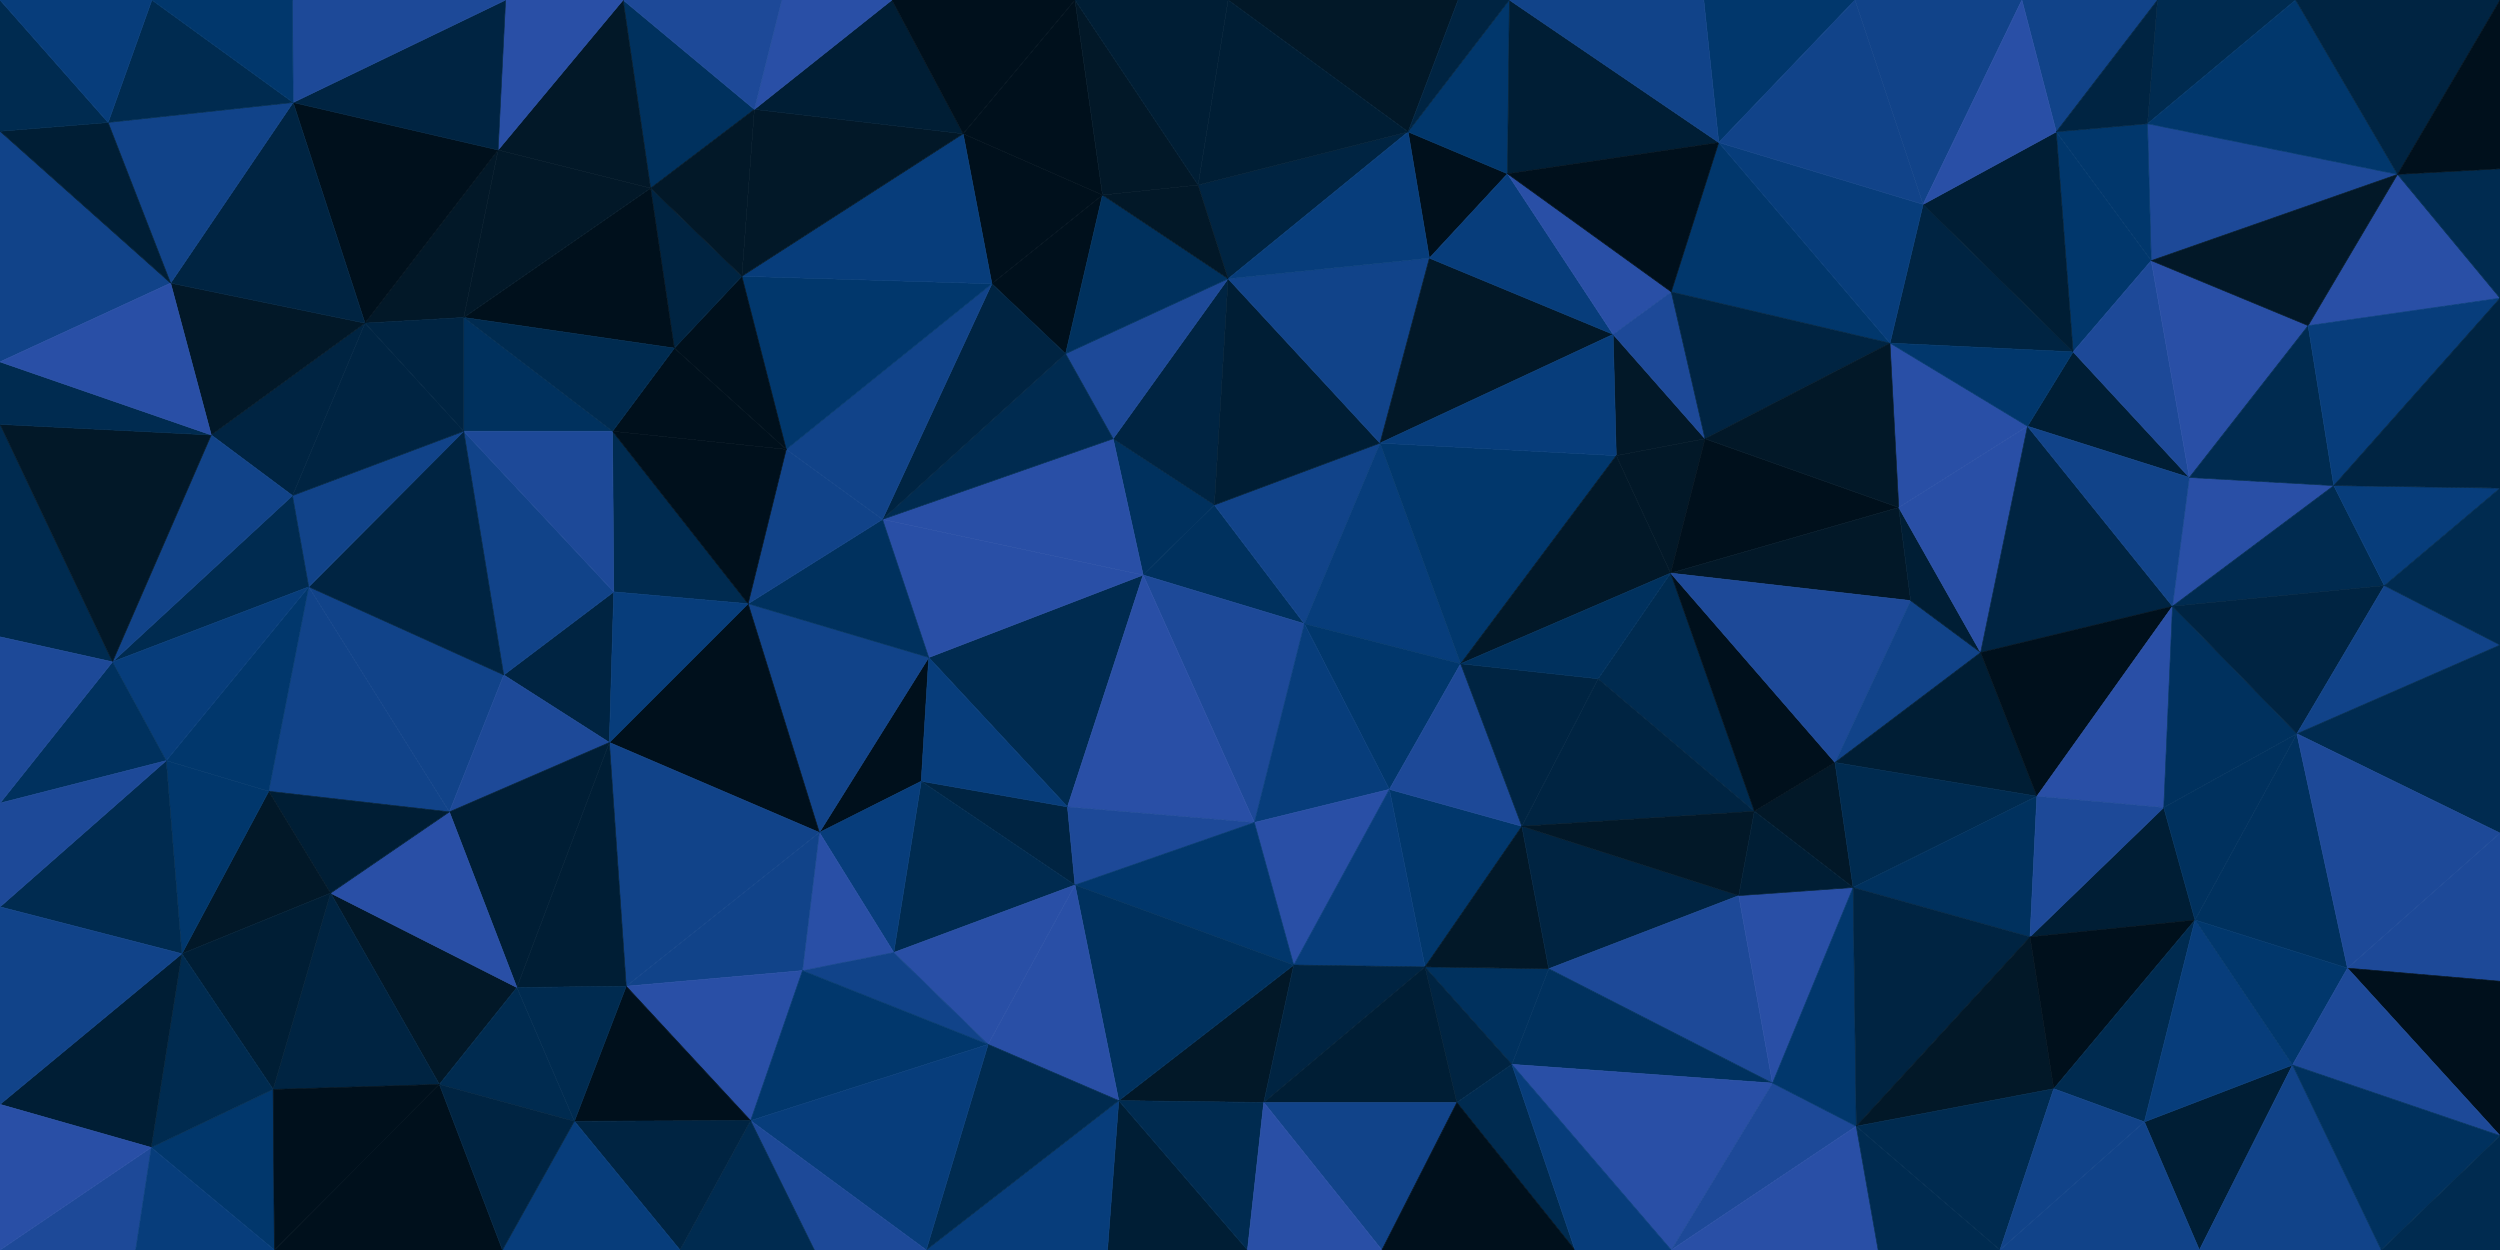
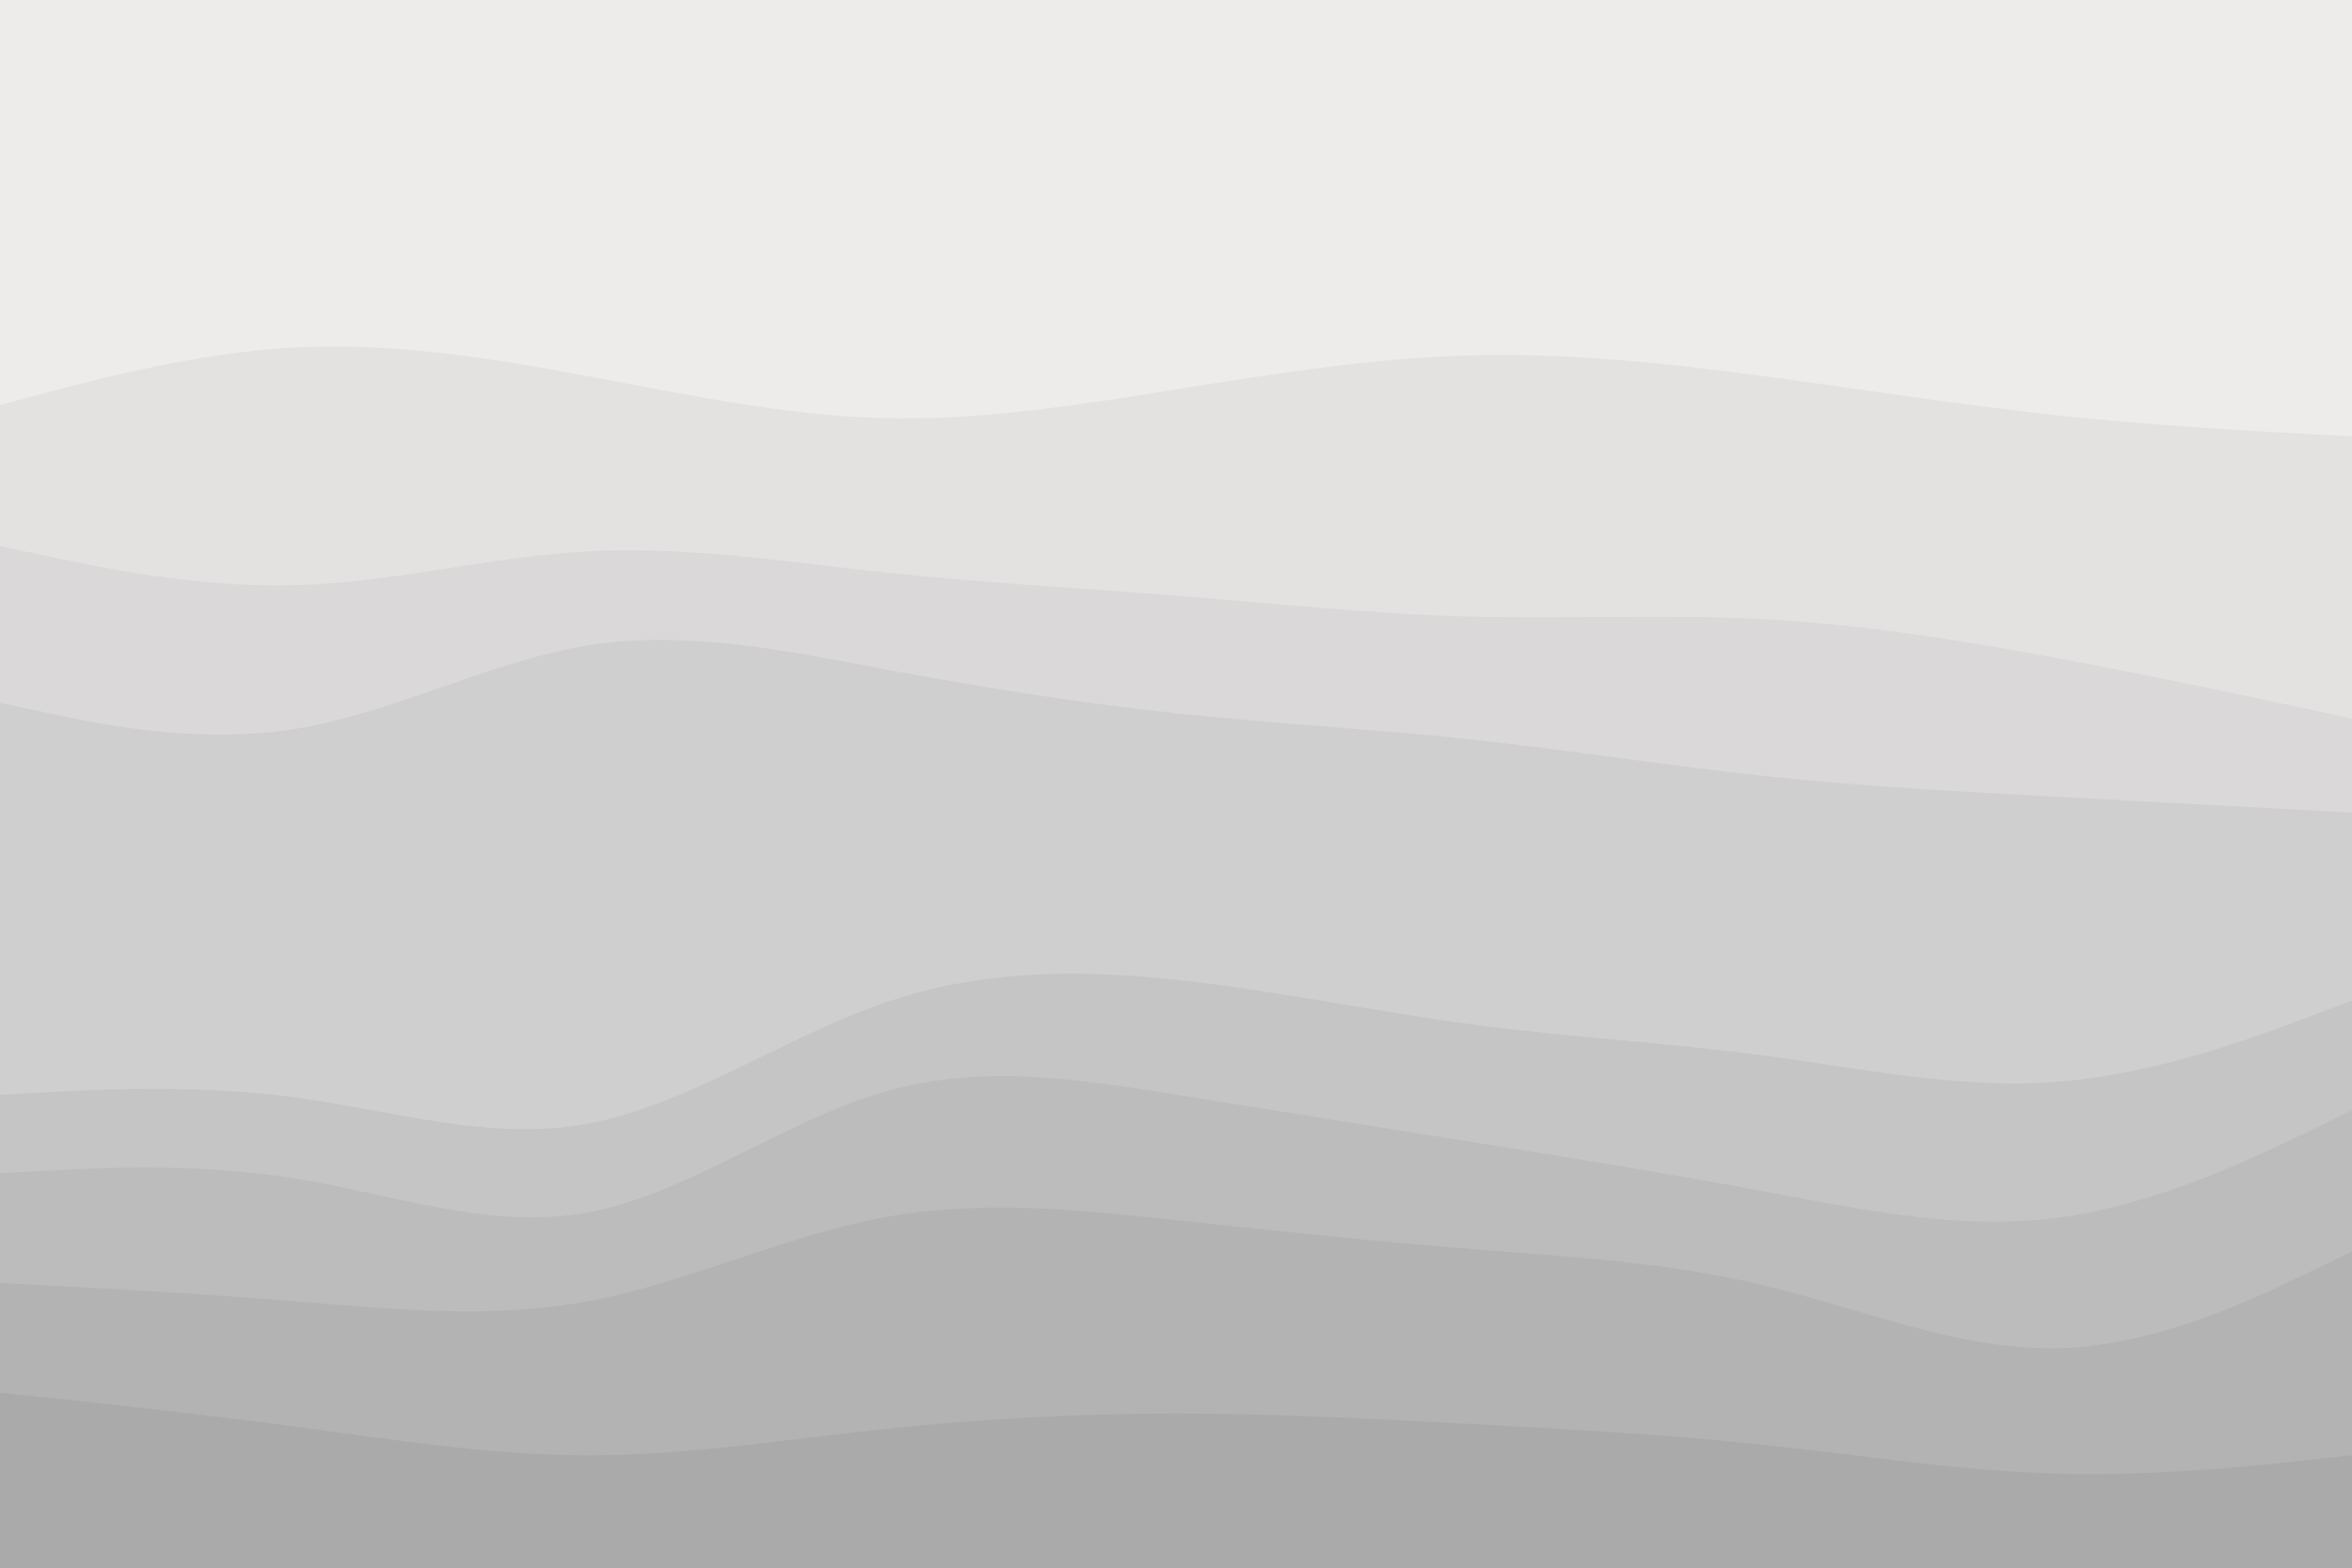
- <svg xmlns="http://www.w3.org/2000/svg" id="visual" viewBox="0 0 4000 2000" width="4000" height="2000" version="1.1">
-   <g stroke-width="1" stroke-linejoin="bevel">
-     <path d="M2087 998L1943 808L1829 920Z" fill="#00315e" stroke="#00315e" />
-     <path d="M1943 808L1781 702L1829 920Z" fill="#00315e" stroke="#00315e" />
-     <path d="M2087 998L2208 709L1943 808Z" fill="#114389" stroke="#114389" />
-     <path d="M1943 808L1965 446L1781 702Z" fill="#002442" stroke="#002442" />
-     <path d="M1829 920L2007 1316L2087 998Z" fill="#1d4998" stroke="#1d4998" />
-     <path d="M2087 998L2337 1062L2208 709Z" fill="#073d7b" stroke="#073d7b" />
-     <path d="M2223 1263L2337 1062L2087 998Z" fill="#01376c" stroke="#01376c" />
-     <path d="M2007 1316L2223 1263L2087 998Z" fill="#073d7b" stroke="#073d7b" />
-     <path d="M1486 1052L1708 1291L1829 920Z" fill="#002b50" stroke="#002b50" />
-     <path d="M1829 920L1708 1291L2007 1316Z" fill="#294fa6" stroke="#294fa6" />
-     <path d="M1965 446L1705 566L1781 702Z" fill="#1d4998" stroke="#1d4998" />
-     <path d="M1412 831L1486 1052L1829 920Z" fill="#294fa6" stroke="#294fa6" />
-     <path d="M1412 831L1829 920L1781 702Z" fill="#294fa6" stroke="#294fa6" />
-     <path d="M2208 709L1965 446L1943 808Z" fill="#001e35" stroke="#001e35" />
-     <path d="M1474 1250L1720 1416L1708 1291Z" fill="#002442" stroke="#002442" />
-     <path d="M1708 1291L1720 1416L2007 1316Z" fill="#1d4998" stroke="#1d4998" />
-     <path d="M2280 1547L2435 1322L2223 1263Z" fill="#01376c" stroke="#01376c" />
-     <path d="M1705 566L1412 831L1781 702Z" fill="#002b50" stroke="#002b50" />
-     <path d="M1311 1332L1474 1250L1486 1052Z" fill="#00101c" stroke="#00101c" />
-     <path d="M1486 1052L1474 1250L1708 1291Z" fill="#073d7b" stroke="#073d7b" />
-     <path d="M2223 1263L2435 1322L2337 1062Z" fill="#1d4998" stroke="#1d4998" />
-     <path d="M2337 1062L2586 729L2208 709Z" fill="#01376c" stroke="#01376c" />
-     <path d="M2070 1544L2223 1263L2007 1316Z" fill="#294fa6" stroke="#294fa6" />
-     <path d="M1720 1416L2070 1544L2007 1316Z" fill="#01376c" stroke="#01376c" />
-     <path d="M2435 1322L2557 1086L2337 1062Z" fill="#002442" stroke="#002442" />
-     <path d="M2208 709L2287 413L1965 446Z" fill="#114389" stroke="#114389" />
-     <path d="M1764 312L1587 454L1705 566Z" fill="#00101c" stroke="#00101c" />
-     <path d="M1705 566L1587 454L1412 831Z" fill="#002442" stroke="#002442" />
-     <path d="M2581 535L2287 413L2208 709Z" fill="#021828" stroke="#021828" />
-     <path d="M1965 446L1764 312L1705 566Z" fill="#00315e" stroke="#00315e" />
-     <path d="M2253 211L1917 296L1965 446Z" fill="#002442" stroke="#002442" />
-     <path d="M2673 917L2586 729L2337 1062Z" fill="#021828" stroke="#021828" />
-     <path d="M1917 296L1764 312L1965 446Z" fill="#021828" stroke="#021828" />
-     <path d="M2070 1544L2280 1547L2223 1263Z" fill="#073d7b" stroke="#073d7b" />
-     <path d="M2807 1298L2673 917L2557 1086Z" fill="#002b50" stroke="#002b50" />
-     <path d="M2557 1086L2673 917L2337 1062Z" fill="#00315e" stroke="#00315e" />
-     <path d="M1587 454L1258 719L1412 831Z" fill="#114389" stroke="#114389" />
-     <path d="M1197 966L1311 1332L1486 1052Z" fill="#114389" stroke="#114389" />
-     <path d="M2728 702L2581 535L2586 729Z" fill="#021828" stroke="#021828" />
-     <path d="M2586 729L2581 535L2208 709Z" fill="#073d7b" stroke="#073d7b" />
-     <path d="M1197 966L1486 1052L1412 831Z" fill="#00315e" stroke="#00315e" />
-     <path d="M1474 1250L1430 1524L1720 1416Z" fill="#002b50" stroke="#002b50" />
-     <path d="M1790 1761L2022 1764L2070 1544Z" fill="#021828" stroke="#021828" />
-     <path d="M1258 719L1197 966L1412 831Z" fill="#114389" stroke="#114389" />
-     <path d="M2412 278L2253 211L2287 413Z" fill="#00101c" stroke="#00101c" />
-     <path d="M2287 413L2253 211L1965 446Z" fill="#073d7b" stroke="#073d7b" />
-     <path d="M1720 0L1541 214L1764 312Z" fill="#00101c" stroke="#00101c" />
-     <path d="M1311 1332L1430 1524L1474 1250Z" fill="#073d7b" stroke="#073d7b" />
-     <path d="M2419 1703L2478 1550L2280 1547Z" fill="#00315e" stroke="#00315e" />
-     <path d="M2280 1547L2478 1550L2435 1322Z" fill="#021828" stroke="#021828" />
-     <path d="M2435 1322L2807 1298L2557 1086Z" fill="#002442" stroke="#002442" />
-     <path d="M2673 917L2728 702L2586 729Z" fill="#021828" stroke="#021828" />
-     <path d="M2581 535L2412 278L2287 413Z" fill="#073d7b" stroke="#073d7b" />
-     <path d="M2674 467L2412 278L2581 535Z" fill="#294fa6" stroke="#294fa6" />
-     <path d="M1430 1524L1581 1671L1720 1416Z" fill="#294fa6" stroke="#294fa6" />
-     <path d="M2070 1544L2022 1764L2280 1547Z" fill="#002442" stroke="#002442" />
-     <path d="M1790 1761L2070 1544L1720 1416Z" fill="#00315e" stroke="#00315e" />
-     <path d="M1581 1671L1790 1761L1720 1416Z" fill="#294fa6" stroke="#294fa6" />
-     <path d="M1720 0L1764 312L1917 296Z" fill="#021828" stroke="#021828" />
-     <path d="M1764 312L1541 214L1587 454Z" fill="#00101c" stroke="#00101c" />
-     <path d="M1587 454L1187 442L1258 719Z" fill="#01376c" stroke="#01376c" />
-     <path d="M2728 702L2674 467L2581 535Z" fill="#1d4998" stroke="#1d4998" />
-     <path d="M2331 1764L2419 1703L2280 1547Z" fill="#002442" stroke="#002442" />
-     <path d="M2022 1764L2331 1764L2280 1547Z" fill="#001e35" stroke="#001e35" />
-     <path d="M1311 1332L1284 1553L1430 1524Z" fill="#294fa6" stroke="#294fa6" />
-     <path d="M1430 1524L1284 1553L1581 1671Z" fill="#114389" stroke="#114389" />
-     <path d="M1772 2000L1996 2000L1790 1761Z" fill="#001e35" stroke="#001e35" />
-     <path d="M1002 1578L1284 1553L1311 1332Z" fill="#114389" stroke="#114389" />
-     <path d="M2782 1433L2435 1322L2478 1550Z" fill="#002442" stroke="#002442" />
-     <path d="M2782 1433L2807 1298L2435 1322Z" fill="#021828" stroke="#021828" />
-     <path d="M2673 917L3038 812L2728 702Z" fill="#00101c" stroke="#00101c" />
-     <path d="M1541 214L1187 442L1587 454Z" fill="#073d7b" stroke="#073d7b" />
-     <path d="M980 690L982 947L1197 966Z" fill="#002b50" stroke="#002b50" />
-     <path d="M2333 0L1965 0L2253 211Z" fill="#021828" stroke="#021828" />
-     <path d="M2253 211L1965 0L1917 296Z" fill="#001e35" stroke="#001e35" />
-     <path d="M2836 1733L2782 1433L2478 1550Z" fill="#1d4998" stroke="#1d4998" />
-     <path d="M1187 442L1079 557L1258 719Z" fill="#00101c" stroke="#00101c" />
-     <path d="M1197 966L975 1188L1311 1332Z" fill="#00101c" stroke="#00101c" />
-     <path d="M1965 0L1720 0L1917 296Z" fill="#001e35" stroke="#001e35" />
-     <path d="M1541 214L1207 175L1187 442Z" fill="#021828" stroke="#021828" />
-     <path d="M980 690L1197 966L1258 719Z" fill="#00101c" stroke="#00101c" />
-     <path d="M2965 1420L2936 1220L2807 1298Z" fill="#021828" stroke="#021828" />
-     <path d="M2807 1298L2936 1220L2673 917Z" fill="#00101c" stroke="#00101c" />
-     <path d="M3024 549L2750 228L2674 467Z" fill="#01376c" stroke="#01376c" />
-     <path d="M2415 0L2253 211L2412 278Z" fill="#01376c" stroke="#01376c" />
-     <path d="M2415 0L2333 0L2253 211Z" fill="#002442" stroke="#002442" />
-     <path d="M1079 557L980 690L1258 719Z" fill="#00101c" stroke="#00101c" />
-     <path d="M806 1080L975 1188L982 947Z" fill="#002442" stroke="#002442" />
-     <path d="M982 947L975 1188L1197 966Z" fill="#073d7b" stroke="#073d7b" />
-     <path d="M2750 228L2415 0L2412 278Z" fill="#001e35" stroke="#001e35" />
-     <path d="M1790 1761L1996 2000L2022 1764Z" fill="#002b50" stroke="#002b50" />
-     <path d="M2022 1764L2211 2000L2331 1764Z" fill="#114389" stroke="#114389" />
-     <path d="M2331 1764L2520 2000L2419 1703Z" fill="#002b50" stroke="#002b50" />
-     <path d="M1772 2000L1790 1761L1482 2000Z" fill="#073d7b" stroke="#073d7b" />
-     <path d="M2674 467L2750 228L2412 278Z" fill="#00101c" stroke="#00101c" />
-     <path d="M3024 549L2674 467L2728 702Z" fill="#002442" stroke="#002442" />
-     <path d="M1482 2000L1790 1761L1581 1671Z" fill="#002b50" stroke="#002b50" />
-     <path d="M1427 0L1207 175L1541 214Z" fill="#001e35" stroke="#001e35" />
-     <path d="M1187 442L1041 301L1079 557Z" fill="#002442" stroke="#002442" />
-     <path d="M742 508L742 690L980 690Z" fill="#00315e" stroke="#00315e" />
-     <path d="M3057 961L3038 812L2673 917Z" fill="#021828" stroke="#021828" />
-     <path d="M1720 0L1427 0L1541 214Z" fill="#00101c" stroke="#00101c" />
-     <path d="M1996 2000L2211 2000L2022 1764Z" fill="#294fa6" stroke="#294fa6" />
-     <path d="M2836 1733L2965 1420L2782 1433Z" fill="#294fa6" stroke="#294fa6" />
-     <path d="M2936 1220L3057 961L2673 917Z" fill="#1d4998" stroke="#1d4998" />
-     <path d="M2782 1433L2965 1420L2807 1298Z" fill="#001e35" stroke="#001e35" />
-     <path d="M2936 1220L3169 1044L3057 961Z" fill="#114389" stroke="#114389" />
-     <path d="M2836 1733L2478 1550L2419 1703Z" fill="#00315e" stroke="#00315e" />
-     <path d="M997 0L1041 301L1207 175Z" fill="#00315e" stroke="#00315e" />
-     <path d="M1207 175L1041 301L1187 442Z" fill="#021828" stroke="#021828" />
-     <path d="M3244 682L3024 549L3038 812Z" fill="#294fa6" stroke="#294fa6" />
-     <path d="M3038 812L3024 549L2728 702Z" fill="#021828" stroke="#021828" />
-     <path d="M1002 1578L1201 1793L1284 1553Z" fill="#294fa6" stroke="#294fa6" />
-     <path d="M1284 1553L1201 1793L1581 1671Z" fill="#01376c" stroke="#01376c" />
-     <path d="M975 1188L1002 1578L1311 1332Z" fill="#114389" stroke="#114389" />
-     <path d="M1201 1793L1482 2000L1581 1671Z" fill="#073d7b" stroke="#073d7b" />
-     <path d="M742 690L806 1080L982 947Z" fill="#114389" stroke="#114389" />
-     <path d="M975 1188L827 1580L1002 1578Z" fill="#001e35" stroke="#001e35" />
-     <path d="M742 690L982 947L980 690Z" fill="#1d4998" stroke="#1d4998" />
-     <path d="M2674 2000L2836 1733L2419 1703Z" fill="#294fa6" stroke="#294fa6" />
-     <path d="M1427 0L1251 0L1207 175Z" fill="#294fa6" stroke="#294fa6" />
-     <path d="M2211 2000L2520 2000L2331 1764Z" fill="#00101c" stroke="#00101c" />
-     <path d="M3259 1274L3169 1044L2936 1220Z" fill="#001e35" stroke="#001e35" />
-     <path d="M3057 961L3169 1044L3038 812Z" fill="#001e35" stroke="#001e35" />
-     <path d="M3259 1274L2936 1220L2965 1420Z" fill="#002b50" stroke="#002b50" />
-     <path d="M2968 0L2726 0L2750 228Z" fill="#01376c" stroke="#01376c" />
-     <path d="M2750 228L2726 0L2415 0Z" fill="#114389" stroke="#114389" />
-     <path d="M1201 1793L1303 2000L1482 2000Z" fill="#1d4998" stroke="#1d4998" />
-     <path d="M1088 2000L1303 2000L1201 1793Z" fill="#002b50" stroke="#002b50" />
-     <path d="M742 508L1079 557L1041 301Z" fill="#00101c" stroke="#00101c" />
-     <path d="M742 508L980 690L1079 557Z" fill="#002b50" stroke="#002b50" />
-     <path d="M3317 563L3077 327L3024 549Z" fill="#002442" stroke="#002442" />
-     <path d="M3024 549L3077 327L2750 228Z" fill="#073d7b" stroke="#073d7b" />
-     <path d="M2520 2000L2674 2000L2419 1703Z" fill="#073d7b" stroke="#073d7b" />
-     <path d="M494 939L719 1299L806 1080Z" fill="#114389" stroke="#114389" />
-     <path d="M806 1080L719 1299L975 1188Z" fill="#1d4998" stroke="#1d4998" />
-     <path d="M1002 1578L919 1794L1201 1793Z" fill="#00101c" stroke="#00101c" />
-     <path d="M797 240L742 508L1041 301Z" fill="#021828" stroke="#021828" />
-     <path d="M742 690L494 939L806 1080Z" fill="#002442" stroke="#002442" />
-     <path d="M719 1299L827 1580L975 1188Z" fill="#001e35" stroke="#001e35" />
-     <path d="M3169 1044L3244 682L3038 812Z" fill="#294fa6" stroke="#294fa6" />
-     <path d="M2674 2000L2970 1802L2836 1733Z" fill="#1d4998" stroke="#1d4998" />
-     <path d="M2836 1733L2970 1802L2965 1420Z" fill="#01376c" stroke="#01376c" />
-     <path d="M3248 1499L3259 1274L2965 1420Z" fill="#00315e" stroke="#00315e" />
-     <path d="M3169 1044L3476 970L3244 682Z" fill="#002442" stroke="#002442" />
-     <path d="M827 1580L919 1794L1002 1578Z" fill="#002b50" stroke="#002b50" />
-     <path d="M1251 0L997 0L1207 175Z" fill="#1d4998" stroke="#1d4998" />
-     <path d="M997 0L797 240L1041 301Z" fill="#021828" stroke="#021828" />
-     <path d="M919 1794L1088 2000L1201 1793Z" fill="#002442" stroke="#002442" />
-     <path d="M3077 327L2968 0L2750 228Z" fill="#114389" stroke="#114389" />
-     <path d="M3235 0L2968 0L3077 327Z" fill="#114389" stroke="#114389" />
-     <path d="M2970 1802L3248 1499L2965 1420Z" fill="#002442" stroke="#002442" />
-     <path d="M3503 764L3317 563L3244 682Z" fill="#001e35" stroke="#001e35" />
-     <path d="M3244 682L3317 563L3024 549Z" fill="#01376c" stroke="#01376c" />
-     <path d="M3476 970L3169 1044L3259 1274Z" fill="#00101c" stroke="#00101c" />
-     <path d="M797 240L584 517L742 508Z" fill="#021828" stroke="#021828" />
-     <path d="M742 508L584 517L742 690Z" fill="#002442" stroke="#002442" />
-     <path d="M468 793L494 939L742 690Z" fill="#114389" stroke="#114389" />
-     <path d="M529 1429L703 1735L827 1580Z" fill="#021828" stroke="#021828" />
-     <path d="M827 1580L703 1735L919 1794Z" fill="#002b50" stroke="#002b50" />
-     <path d="M2674 2000L3005 2000L2970 1802Z" fill="#294fa6" stroke="#294fa6" />
-     <path d="M2970 1802L3286 1742L3248 1499Z" fill="#021828" stroke="#021828" />
-     <path d="M529 1429L827 1580L719 1299Z" fill="#294fa6" stroke="#294fa6" />
-     <path d="M919 1794L804 2000L1088 2000Z" fill="#073d7b" stroke="#073d7b" />
-     <path d="M997 0L809 0L797 240Z" fill="#294fa6" stroke="#294fa6" />
-     <path d="M797 240L469 164L584 517Z" fill="#00101c" stroke="#00101c" />
-     <path d="M584 517L468 793L742 690Z" fill="#002442" stroke="#002442" />
-     <path d="M3462 1292L3476 970L3259 1274Z" fill="#294fa6" stroke="#294fa6" />
-     <path d="M430 1266L719 1299L494 939Z" fill="#114389" stroke="#114389" />
-     <path d="M430 1266L529 1429L719 1299Z" fill="#001e35" stroke="#001e35" />
-     <path d="M3442 417L3290 211L3317 563Z" fill="#01376c" stroke="#01376c" />
-     <path d="M3317 563L3290 211L3077 327Z" fill="#001e35" stroke="#001e35" />
-     <path d="M3512 1472L3462 1292L3248 1499Z" fill="#001e35" stroke="#001e35" />
-     <path d="M3248 1499L3462 1292L3259 1274Z" fill="#1d4998" stroke="#1d4998" />
-     <path d="M3200 2000L3286 1742L2970 1802Z" fill="#002b50" stroke="#002b50" />
-     <path d="M3734 777L3503 764L3476 970Z" fill="#294fa6" stroke="#294fa6" />
-     <path d="M3476 970L3503 764L3244 682Z" fill="#114389" stroke="#114389" />
-     <path d="M266 1217L430 1266L494 939Z" fill="#01376c" stroke="#01376c" />
-     <path d="M439 2000L804 2000L703 1735Z" fill="#00101c" stroke="#00101c" />
-     <path d="M437 1743L703 1735L529 1429Z" fill="#002442" stroke="#002442" />
-     <path d="M703 1735L804 2000L919 1794Z" fill="#002442" stroke="#002442" />
-     <path d="M3503 764L3442 417L3317 563Z" fill="#1d4998" stroke="#1d4998" />
-     <path d="M3452 0L3235 0L3290 211Z" fill="#114389" stroke="#114389" />
-     <path d="M3290 211L3235 0L3077 327Z" fill="#294fa6" stroke="#294fa6" />
-     <path d="M3286 1742L3512 1472L3248 1499Z" fill="#00101c" stroke="#00101c" />
-     <path d="M3005 2000L3200 2000L2970 1802Z" fill="#002b50" stroke="#002b50" />
-     <path d="M3431 1795L3512 1472L3286 1742Z" fill="#002b50" stroke="#002b50" />
-     <path d="M3462 1292L3675 1174L3476 970Z" fill="#00315e" stroke="#00315e" />
-     <path d="M584 517L338 696L468 793Z" fill="#002442" stroke="#002442" />
-     <path d="M468 793L180 1059L494 939Z" fill="#002b50" stroke="#002b50" />
-     <path d="M273 453L338 696L584 517Z" fill="#021828" stroke="#021828" />
-     <path d="M3836 279L3436 198L3442 417Z" fill="#1d4998" stroke="#1d4998" />
-     <path d="M3442 417L3436 198L3290 211Z" fill="#01376c" stroke="#01376c" />
-     <path d="M809 0L469 164L797 240Z" fill="#002442" stroke="#002442" />
-     <path d="M3200 2000L3431 1795L3286 1742Z" fill="#114389" stroke="#114389" />
-     <path d="M180 1059L266 1217L494 939Z" fill="#073d7b" stroke="#073d7b" />
-     <path d="M430 1266L291 1526L529 1429Z" fill="#021828" stroke="#021828" />
-     <path d="M291 1526L437 1743L529 1429Z" fill="#001e35" stroke="#001e35" />
-     <path d="M3512 1472L3675 1174L3462 1292Z" fill="#00315e" stroke="#00315e" />
-     <path d="M3503 764L3693 521L3442 417Z" fill="#294fa6" stroke="#294fa6" />
-     <path d="M3756 1549L3675 1174L3512 1472Z" fill="#00315e" stroke="#00315e" />
-     <path d="M469 164L273 453L584 517Z" fill="#002442" stroke="#002442" />
-     <path d="M338 696L180 1059L468 793Z" fill="#114389" stroke="#114389" />
-     <path d="M3673 0L3452 0L3436 198Z" fill="#002b50" stroke="#002b50" />
-     <path d="M3436 198L3452 0L3290 211Z" fill="#002442" stroke="#002442" />
-     <path d="M809 0L468 0L469 164Z" fill="#1d4998" stroke="#1d4998" />
-     <path d="M469 164L173 196L273 453Z" fill="#114389" stroke="#114389" />
-     <path d="M266 1217L291 1526L430 1266Z" fill="#01376c" stroke="#01376c" />
-     <path d="M3815 937L3734 777L3476 970Z" fill="#002b50" stroke="#002b50" />
-     <path d="M3734 777L3693 521L3503 764Z" fill="#002b50" stroke="#002b50" />
-     <path d="M0 1019L180 1059L0 679Z" fill="#002b50" stroke="#002b50" />
-     <path d="M266 1217L0 1451L291 1526Z" fill="#002b50" stroke="#002b50" />
-     <path d="M3675 1174L3815 937L3476 970Z" fill="#002442" stroke="#002442" />
-     <path d="M4000 477L3836 279L3693 521Z" fill="#294fa6" stroke="#294fa6" />
-     <path d="M4000 1032L3815 937L3675 1174Z" fill="#114389" stroke="#114389" />
-     <path d="M242 1836L439 2000L437 1743Z" fill="#01376c" stroke="#01376c" />
-     <path d="M437 1743L439 2000L703 1735Z" fill="#00101c" stroke="#00101c" />
-     <path d="M3519 2000L3668 1704L3431 1795Z" fill="#001e35" stroke="#001e35" />
-     <path d="M3431 1795L3668 1704L3512 1472Z" fill="#073d7b" stroke="#073d7b" />
-     <path d="M3200 2000L3519 2000L3431 1795Z" fill="#114389" stroke="#114389" />
-     <path d="M4000 1333L3756 1549L4000 1570Z" fill="#1d4998" stroke="#1d4998" />
-     <path d="M3668 1704L3756 1549L3512 1472Z" fill="#01376c" stroke="#01376c" />
-     <path d="M291 1526L242 1836L437 1743Z" fill="#002b50" stroke="#002b50" />
-     <path d="M0 1767L242 1836L291 1526Z" fill="#001e35" stroke="#001e35" />
-     <path d="M243 0L173 196L469 164Z" fill="#002b50" stroke="#002b50" />
-     <path d="M0 679L180 1059L338 696Z" fill="#021828" stroke="#021828" />
-     <path d="M3836 279L3442 417L3693 521Z" fill="#021828" stroke="#021828" />
-     <path d="M3836 279L3673 0L3436 198Z" fill="#01376c" stroke="#01376c" />
-     <path d="M468 0L243 0L469 164Z" fill="#01376c" stroke="#01376c" />
-     <path d="M0 679L338 696L0 579Z" fill="#002b50" stroke="#002b50" />
-     <path d="M180 1059L0 1285L266 1217Z" fill="#00315e" stroke="#00315e" />
-     <path d="M0 579L273 453L0 210Z" fill="#114389" stroke="#114389" />
-     <path d="M0 579L338 696L273 453Z" fill="#294fa6" stroke="#294fa6" />
-     <path d="M4000 477L3693 521L3734 777Z" fill="#073d7b" stroke="#073d7b" />
-     <path d="M0 1019L0 1285L180 1059Z" fill="#1d4998" stroke="#1d4998" />
-     <path d="M0 210L273 453L173 196Z" fill="#001e35" stroke="#001e35" />
-     <path d="M0 1285L0 1451L266 1217Z" fill="#1d4998" stroke="#1d4998" />
-     <path d="M4000 1333L4000 1032L3675 1174Z" fill="#002b50" stroke="#002b50" />
-     <path d="M3815 937L4000 781L3734 777Z" fill="#073d7b" stroke="#073d7b" />
-     <path d="M0 2000L217 2000L242 1836Z" fill="#1d4998" stroke="#1d4998" />
-     <path d="M242 1836L217 2000L439 2000Z" fill="#073d7b" stroke="#073d7b" />
-     <path d="M4000 1032L4000 781L3815 937Z" fill="#002b50" stroke="#002b50" />
-     <path d="M4000 1570L3756 1549L4000 1817Z" fill="#00101c" stroke="#00101c" />
-     <path d="M3756 1549L4000 1333L3675 1174Z" fill="#1d4998" stroke="#1d4998" />
-     <path d="M4000 781L4000 477L3734 777Z" fill="#002442" stroke="#002442" />
-     <path d="M3836 279L4000 0L3673 0Z" fill="#002442" stroke="#002442" />
-     <path d="M0 0L0 210L173 196Z" fill="#002b50" stroke="#002b50" />
-     <path d="M3519 2000L3810 2000L3668 1704Z" fill="#114389" stroke="#114389" />
-     <path d="M0 1451L0 1767L291 1526Z" fill="#114389" stroke="#114389" />
-     <path d="M4000 1817L3756 1549L3668 1704Z" fill="#1d4998" stroke="#1d4998" />
-     <path d="M4000 477L4000 270L3836 279Z" fill="#002b50" stroke="#002b50" />
-     <path d="M243 0L0 0L173 196Z" fill="#073d7b" stroke="#073d7b" />
-     <path d="M3810 2000L4000 1817L3668 1704Z" fill="#00315e" stroke="#00315e" />
-     <path d="M0 1767L0 2000L242 1836Z" fill="#294fa6" stroke="#294fa6" />
-     <path d="M4000 270L4000 0L3836 279Z" fill="#00101c" stroke="#00101c" />
-     <path d="M3810 2000L4000 2000L4000 1817Z" fill="#002b50" stroke="#002b50" />
-   </g>
+ <svg xmlns="http://www.w3.org/2000/svg" id="visual" viewBox="0 0 900 600" width="900" height="600" version="1.1">
+   <path d="M0 157L18.8 152C37.7 147 75.3 137 112.8 135C150.3 133 187.7 139 225.2 146C262.7 153 300.3 161 337.8 162C375.3 163 412.7 157 450.2 151C487.7 145 525.3 139 562.8 138C600.3 137 637.7 141 675.2 146C712.7 151 750.3 157 787.8 161C825.3 165 862.7 167 881.3 168L900 169L900 0L881.3 0C862.7 0 825.3 0 787.8 0C750.3 0 712.7 0 675.2 0C637.7 0 600.3 0 562.8 0C525.3 0 487.7 0 450.2 0C412.7 0 375.3 0 337.8 0C300.3 0 262.7 0 225.2 0C187.7 0 150.3 0 112.8 0C75.3 0 37.7 0 18.8 0L0 0Z" fill="#eeecea" />
+   <path d="M0 211L18.8 215C37.7 219 75.3 227 112.8 226C150.3 225 187.7 215 225.2 213C262.7 211 300.3 217 337.8 221C375.3 225 412.7 227 450.2 230C487.7 233 525.3 237 562.8 238C600.3 239 637.7 237 675.2 239C712.7 241 750.3 247 787.8 254C825.3 261 862.7 269 881.3 273L900 277L900 167L881.3 166C862.7 165 825.3 163 787.8 159C750.3 155 712.7 149 675.2 144C637.7 139 600.3 135 562.8 136C525.3 137 487.7 143 450.2 149C412.7 155 375.3 161 337.8 160C300.3 159 262.7 151 225.2 144C187.7 137 150.3 131 112.8 133C75.3 135 37.7 145 18.8 150L0 155Z" fill="#e4e2e1" />
+   <path d="M0 271L18.8 275C37.7 279 75.3 287 112.8 281C150.3 275 187.7 255 225.2 249C262.7 243 300.3 251 337.8 258C375.3 265 412.7 271 450.2 275C487.7 279 525.3 281 562.8 285C600.3 289 637.7 295 675.2 299C712.7 303 750.3 305 787.8 307C825.3 309 862.7 311 881.3 312L900 313L900 275L881.3 271C862.7 267 825.3 259 787.8 252C750.3 245 712.7 239 675.2 237C637.7 235 600.3 237 562.8 236C525.3 235 487.7 231 450.2 228C412.7 225 375.3 223 337.8 219C300.3 215 262.7 209 225.2 211C187.7 213 150.3 223 112.8 224C75.3 225 37.7 217 18.8 213L0 209Z" fill="#dad8d8" />
+   <path d="M0 421L18.8 420C37.7 419 75.3 417 112.8 422C150.3 427 187.7 439 225.2 432C262.7 425 300.3 399 337.8 386C375.3 373 412.7 373 450.2 377C487.7 381 525.3 389 562.8 394C600.3 399 637.7 401 675.2 406C712.7 411 750.3 419 787.8 416C825.3 413 862.7 399 881.3 392L900 385L900 311L881.3 310C862.7 309 825.3 307 787.8 305C750.3 303 712.7 301 675.2 297C637.7 293 600.3 287 562.8 283C525.3 279 487.7 277 450.2 273C412.7 269 375.3 263 337.8 256C300.3 249 262.7 241 225.2 247C187.7 253 150.3 273 112.8 279C75.3 285 37.7 277 18.8 273L0 269Z" fill="#d0cfcf" />
+   <path d="M0 451L18.8 450C37.7 449 75.3 447 112.8 453C150.3 459 187.7 473 225.2 466C262.7 459 300.3 431 337.8 420C375.3 409 412.7 415 450.2 421C487.7 427 525.3 433 562.8 439C600.3 445 637.7 451 675.2 458C712.7 465 750.3 473 787.8 468C825.3 463 862.7 445 881.3 436L900 427L900 383L881.3 390C862.7 397 825.3 411 787.8 414C750.3 417 712.7 409 675.2 404C637.7 399 600.3 397 562.8 392C525.3 387 487.7 379 450.2 375C412.7 371 375.3 371 337.8 384C300.3 397 262.7 423 225.2 430C187.7 437 150.3 425 112.8 420C75.3 415 37.7 417 18.8 418L0 419Z" fill="#c6c5c5" />
+   <path d="M0 493L18.8 494C37.7 495 75.3 497 112.8 500C150.3 503 187.7 507 225.2 500C262.7 493 300.3 475 337.8 468C375.3 461 412.7 465 450.2 469C487.7 473 525.3 477 562.8 480C600.3 483 637.7 485 675.2 494C712.7 503 750.3 519 787.8 518C825.3 517 862.7 499 881.3 490L900 481L900 425L881.3 434C862.7 443 825.3 461 787.8 466C750.3 471 712.7 463 675.2 456C637.7 449 600.3 443 562.8 437C525.3 431 487.7 425 450.2 419C412.7 413 375.3 407 337.8 418C300.3 429 262.7 457 225.2 464C187.7 471 150.3 457 112.8 451C75.3 445 37.7 447 18.8 448L0 449Z" fill="#bdbcbc" />
+   <path d="M0 535L18.8 537C37.7 539 75.3 543 112.8 548C150.3 553 187.7 559 225.2 559C262.7 559 300.3 553 337.8 549C375.3 545 412.7 543 450.2 543C487.7 543 525.3 545 562.8 547C600.3 549 637.7 551 675.2 555C712.7 559 750.3 565 787.8 566C825.3 567 862.7 563 881.3 561L900 559L900 479L881.3 488C862.7 497 825.3 515 787.8 516C750.3 517 712.7 501 675.2 492C637.7 483 600.3 481 562.8 478C525.3 475 487.7 471 450.2 467C412.7 463 375.3 459 337.8 466C300.3 473 262.7 491 225.2 498C187.7 505 150.3 501 112.8 498C75.3 495 37.7 493 18.8 492L0 491Z" fill="#b3b3b3" />
+   <path d="M0 601L18.8 601C37.7 601 75.3 601 112.8 601C150.3 601 187.7 601 225.2 601C262.7 601 300.3 601 337.8 601C375.3 601 412.7 601 450.2 601C487.7 601 525.3 601 562.8 601C600.3 601 637.7 601 675.2 601C712.7 601 750.3 601 787.8 601C825.3 601 862.7 601 881.3 601L900 601L900 557L881.3 559C862.7 561 825.3 565 787.8 564C750.3 563 712.7 557 675.2 553C637.7 549 600.3 547 562.8 545C525.3 543 487.7 541 450.2 541C412.7 541 375.3 543 337.8 547C300.3 551 262.7 557 225.2 557C187.7 557 150.3 551 112.8 546C75.3 541 37.7 537 18.8 535L0 533Z" fill="#aaaaaa" />
</svg>
